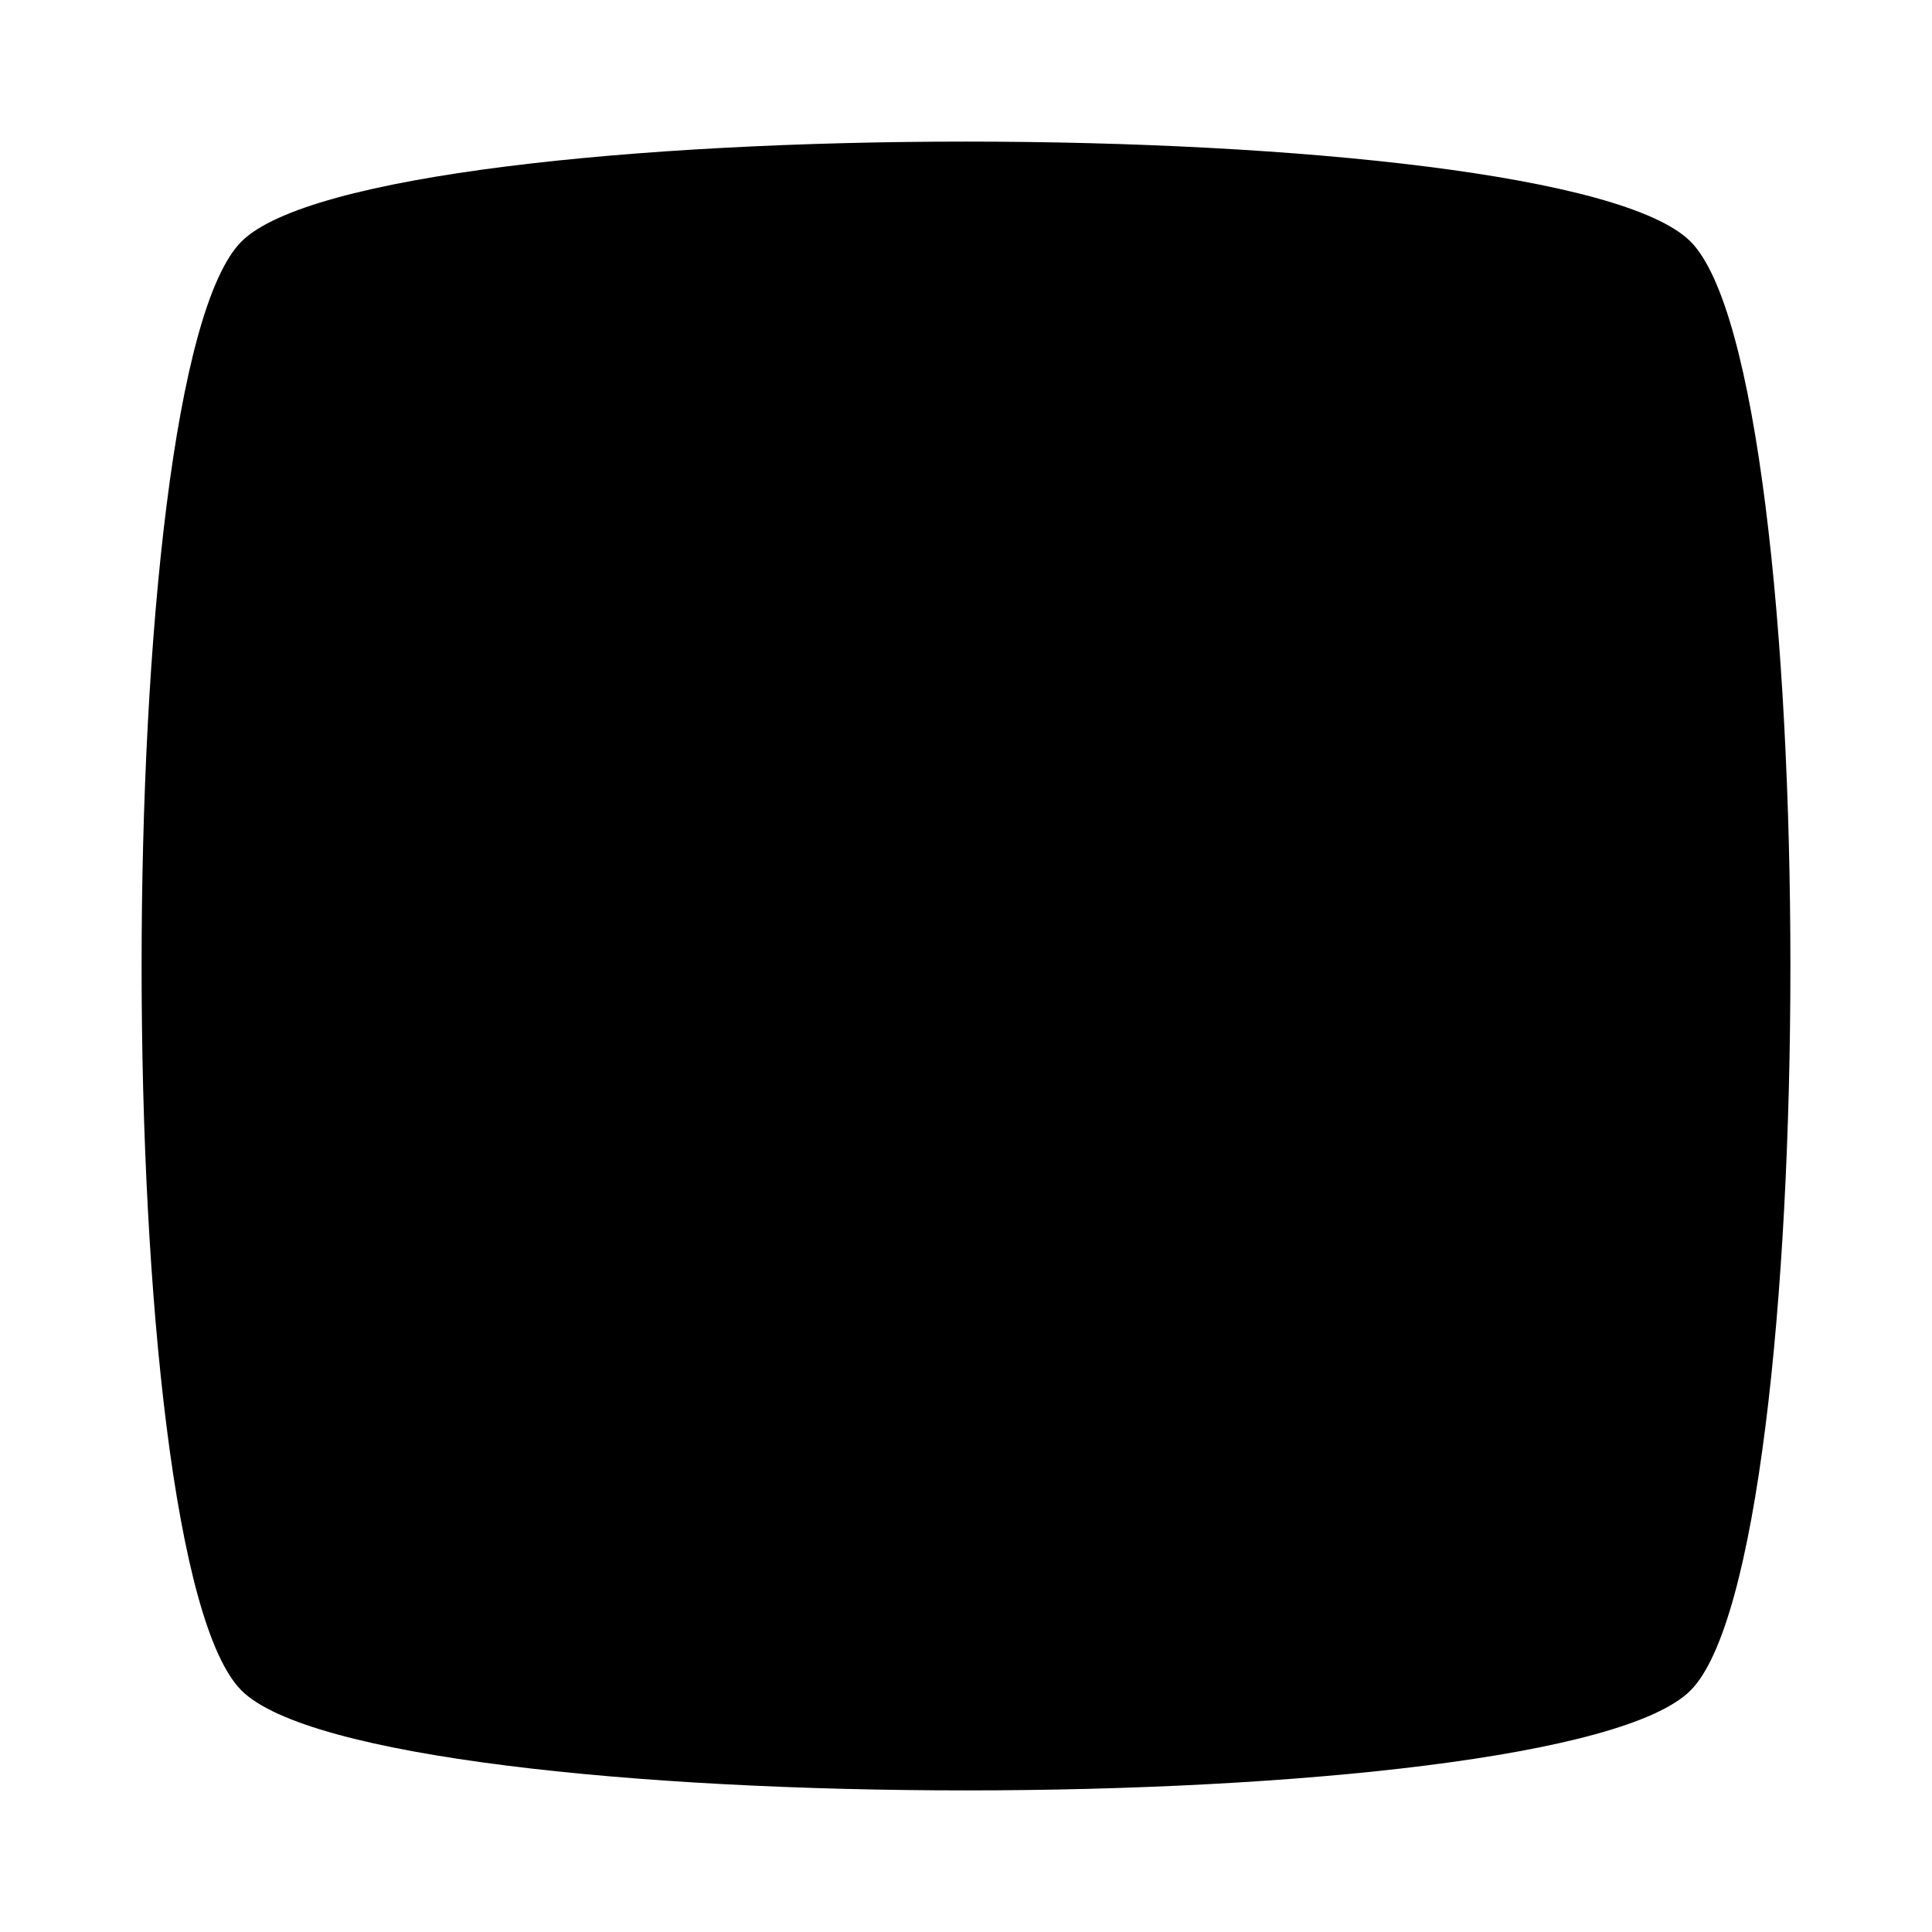
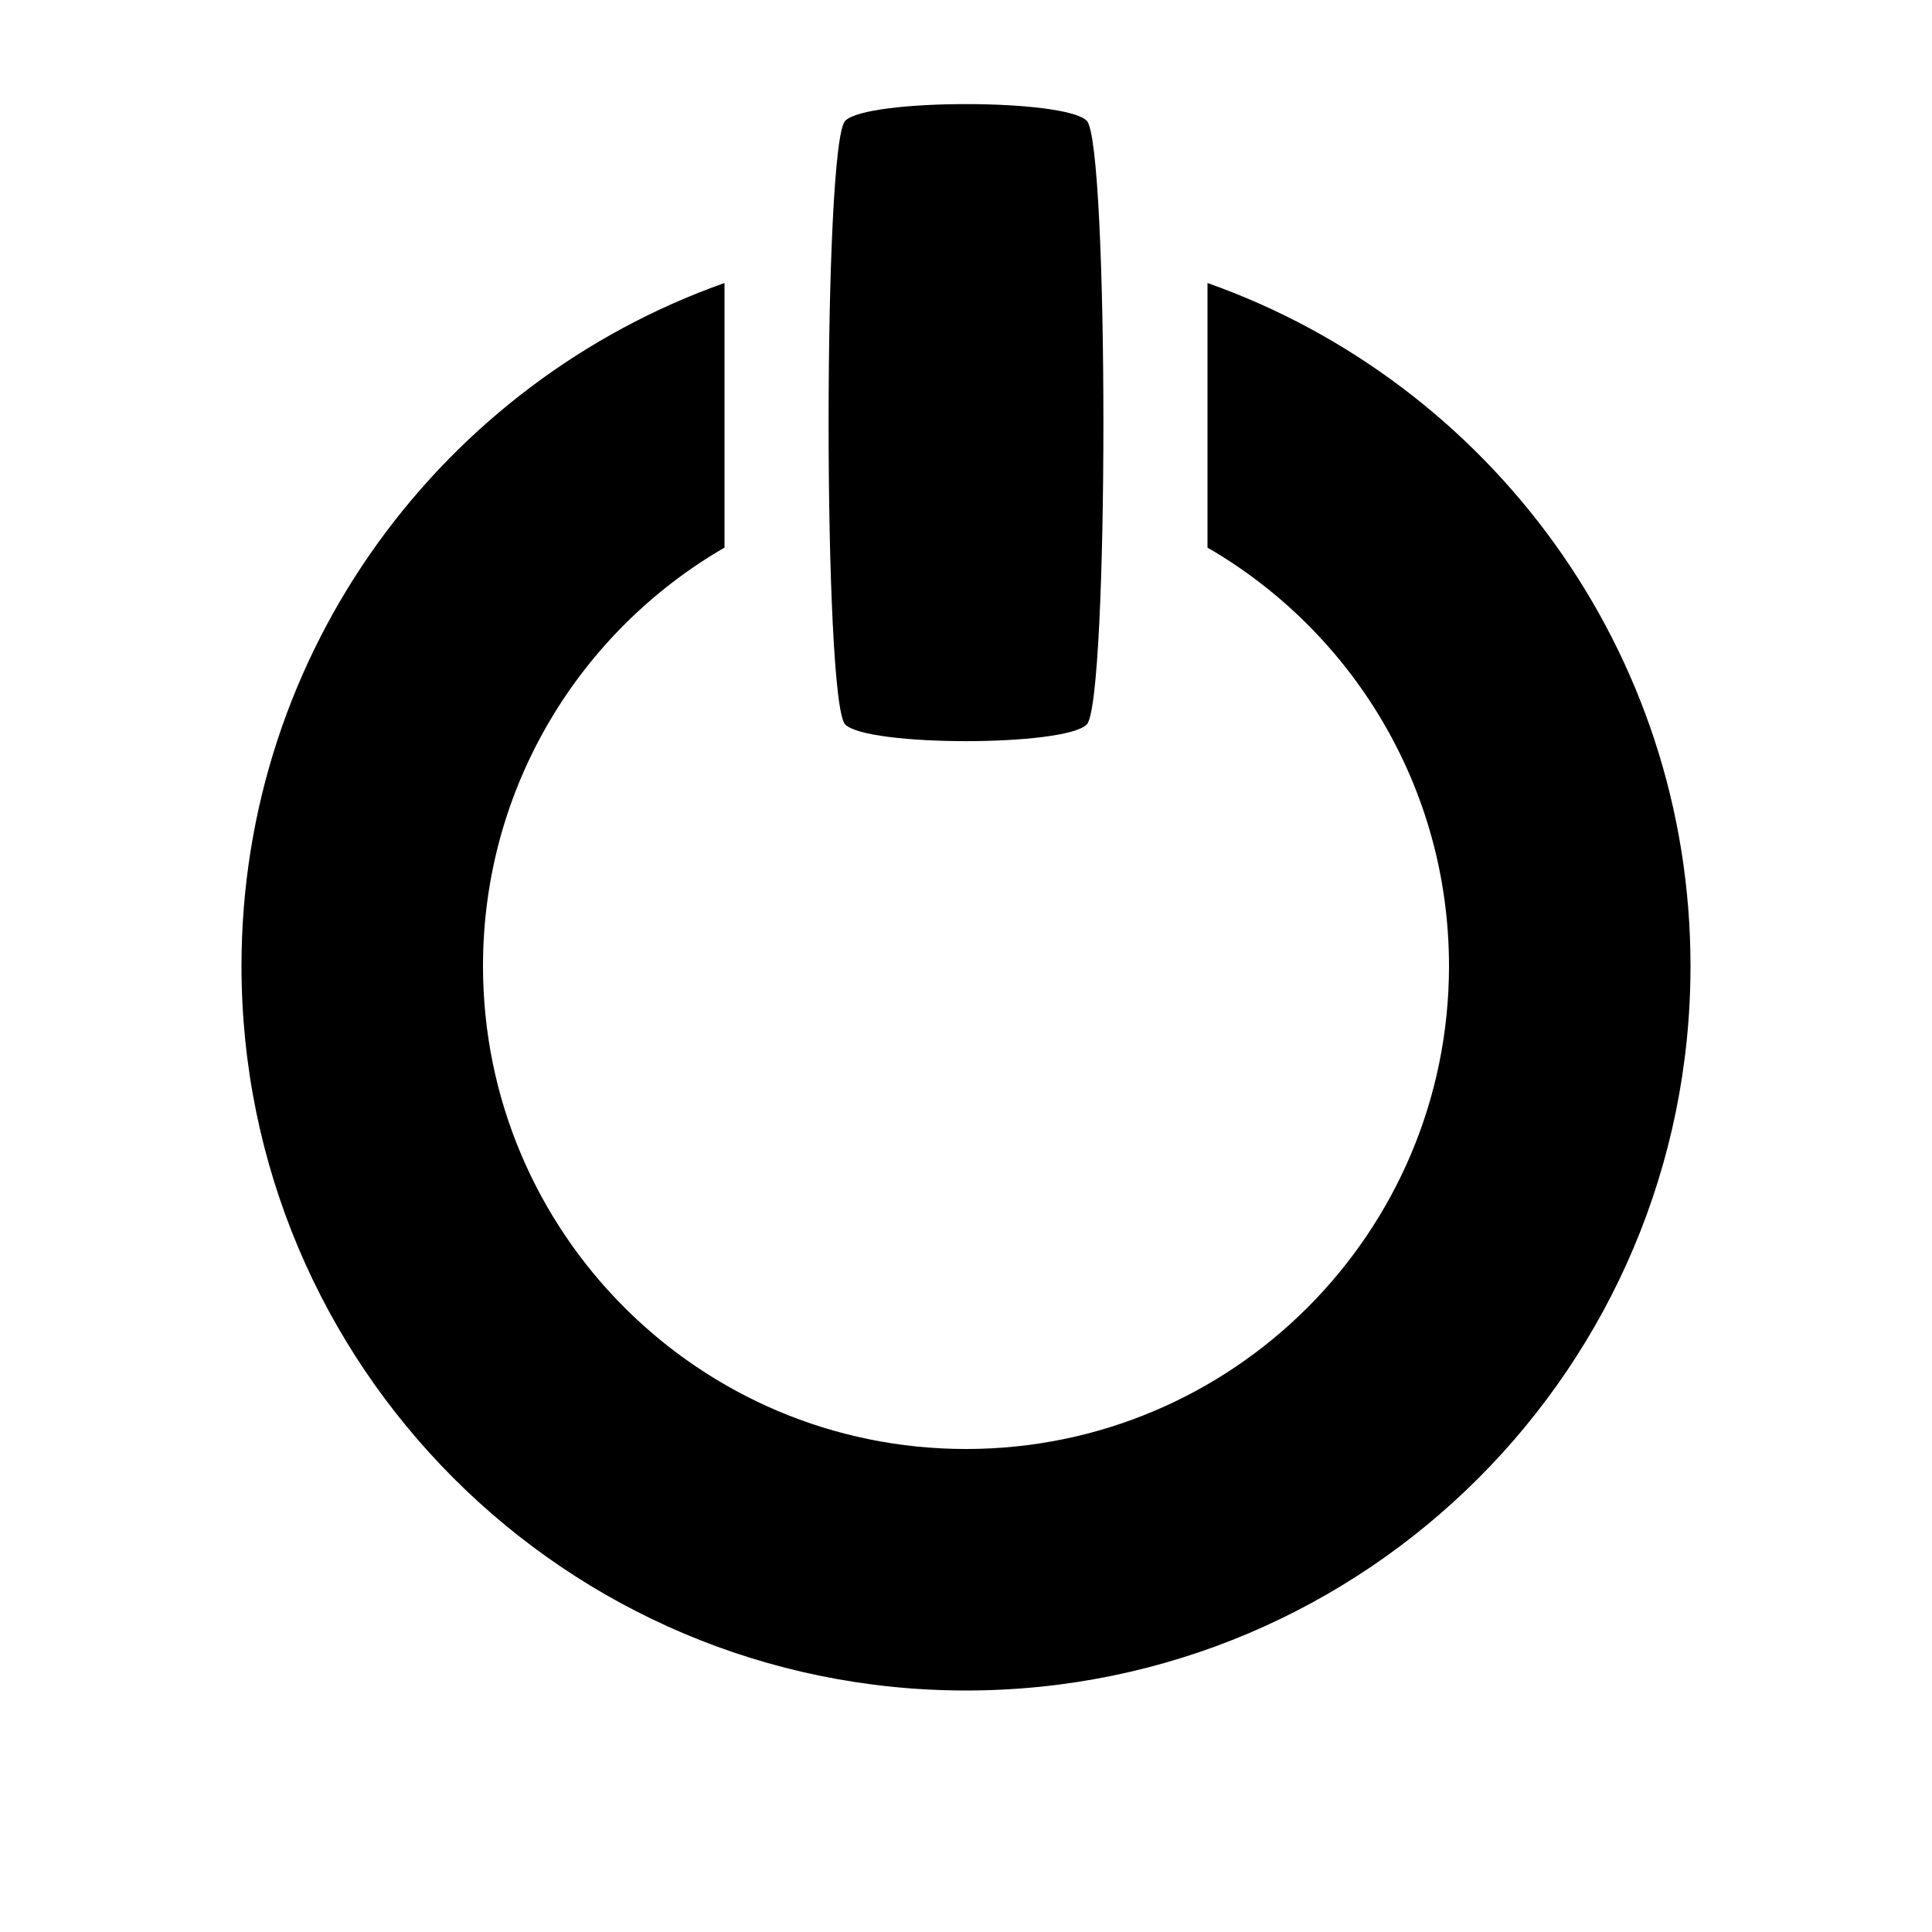
<svg xmlns="http://www.w3.org/2000/svg" width="128" height="128" id="svg2" version="1.1">
  <defs id="defs4">
    <pattern patternUnits="userSpaceOnUse" width="72" height="112" patternTransform="translate(64,916.3622)" id="pattern3607">
      <path style="fill:#000000;fill-opacity:1;stroke:#000000;stroke-width:16;stroke-linecap:round;stroke-linejoin:round;stroke-miterlimit:4;stroke-opacity:1;stroke-dasharray:none" d="M 8,56 48,8 64,8 24,56 l 40,48 -16,0 L 8,56 z" id="path3602" />
    </pattern>
  </defs>
  <g id="layer1" transform="translate(0,-924.3622)">
-     <path style="fill:#000000;fill-opacity:1;fill-rule:nonzero;stroke:none" id="path5110" d="M 16,16 C 24.825,7.175 103.175,7.175 112,16 c 8.825,8.825 8.825,87.175 0,96 -8.825,8.825 -87.175,8.825 -96,0 -8.825,-8.825 -8.825,-87.175 -1e-6,-96 z" transform="translate(0,924.3622)" />
+     <path transform="translate(0,924.3622)" style="fill:#000000;fill-opacity:1;fill-rule:nonzero;stroke:none" d="m 56,8 c 1.471,-1.471 14.529,-1.471 16,0 1.471,1.471 1.471,38.529 0,40 -1.471,1.471 -14.529,1.471 -16,0 C 54.529,46.529 54.529,9.471 56,8 z" id="path3622" />
+     <path style="fill:#000000;fill-opacity:1;fill-rule:nonzero;stroke:none" d="M 48 18.75 C 29.362 25.342 16 43.104 16 64 C 16 90.51 37.49 112 64 112 C 90.51 112 112 90.51 112 64 C 112 43.104 98.638 25.342 80 18.75 L 80 36.281 C 89.564 41.814 96 52.156 96 64 C 96 81.673 81.673 96 64 96 C 46.327 96 32 81.673 32 64 C 32 52.156 38.436 41.814 48 36.281 L 48 18.75 z " transform="translate(0,924.3622)" id="path3625" />
  </g>
</svg>
